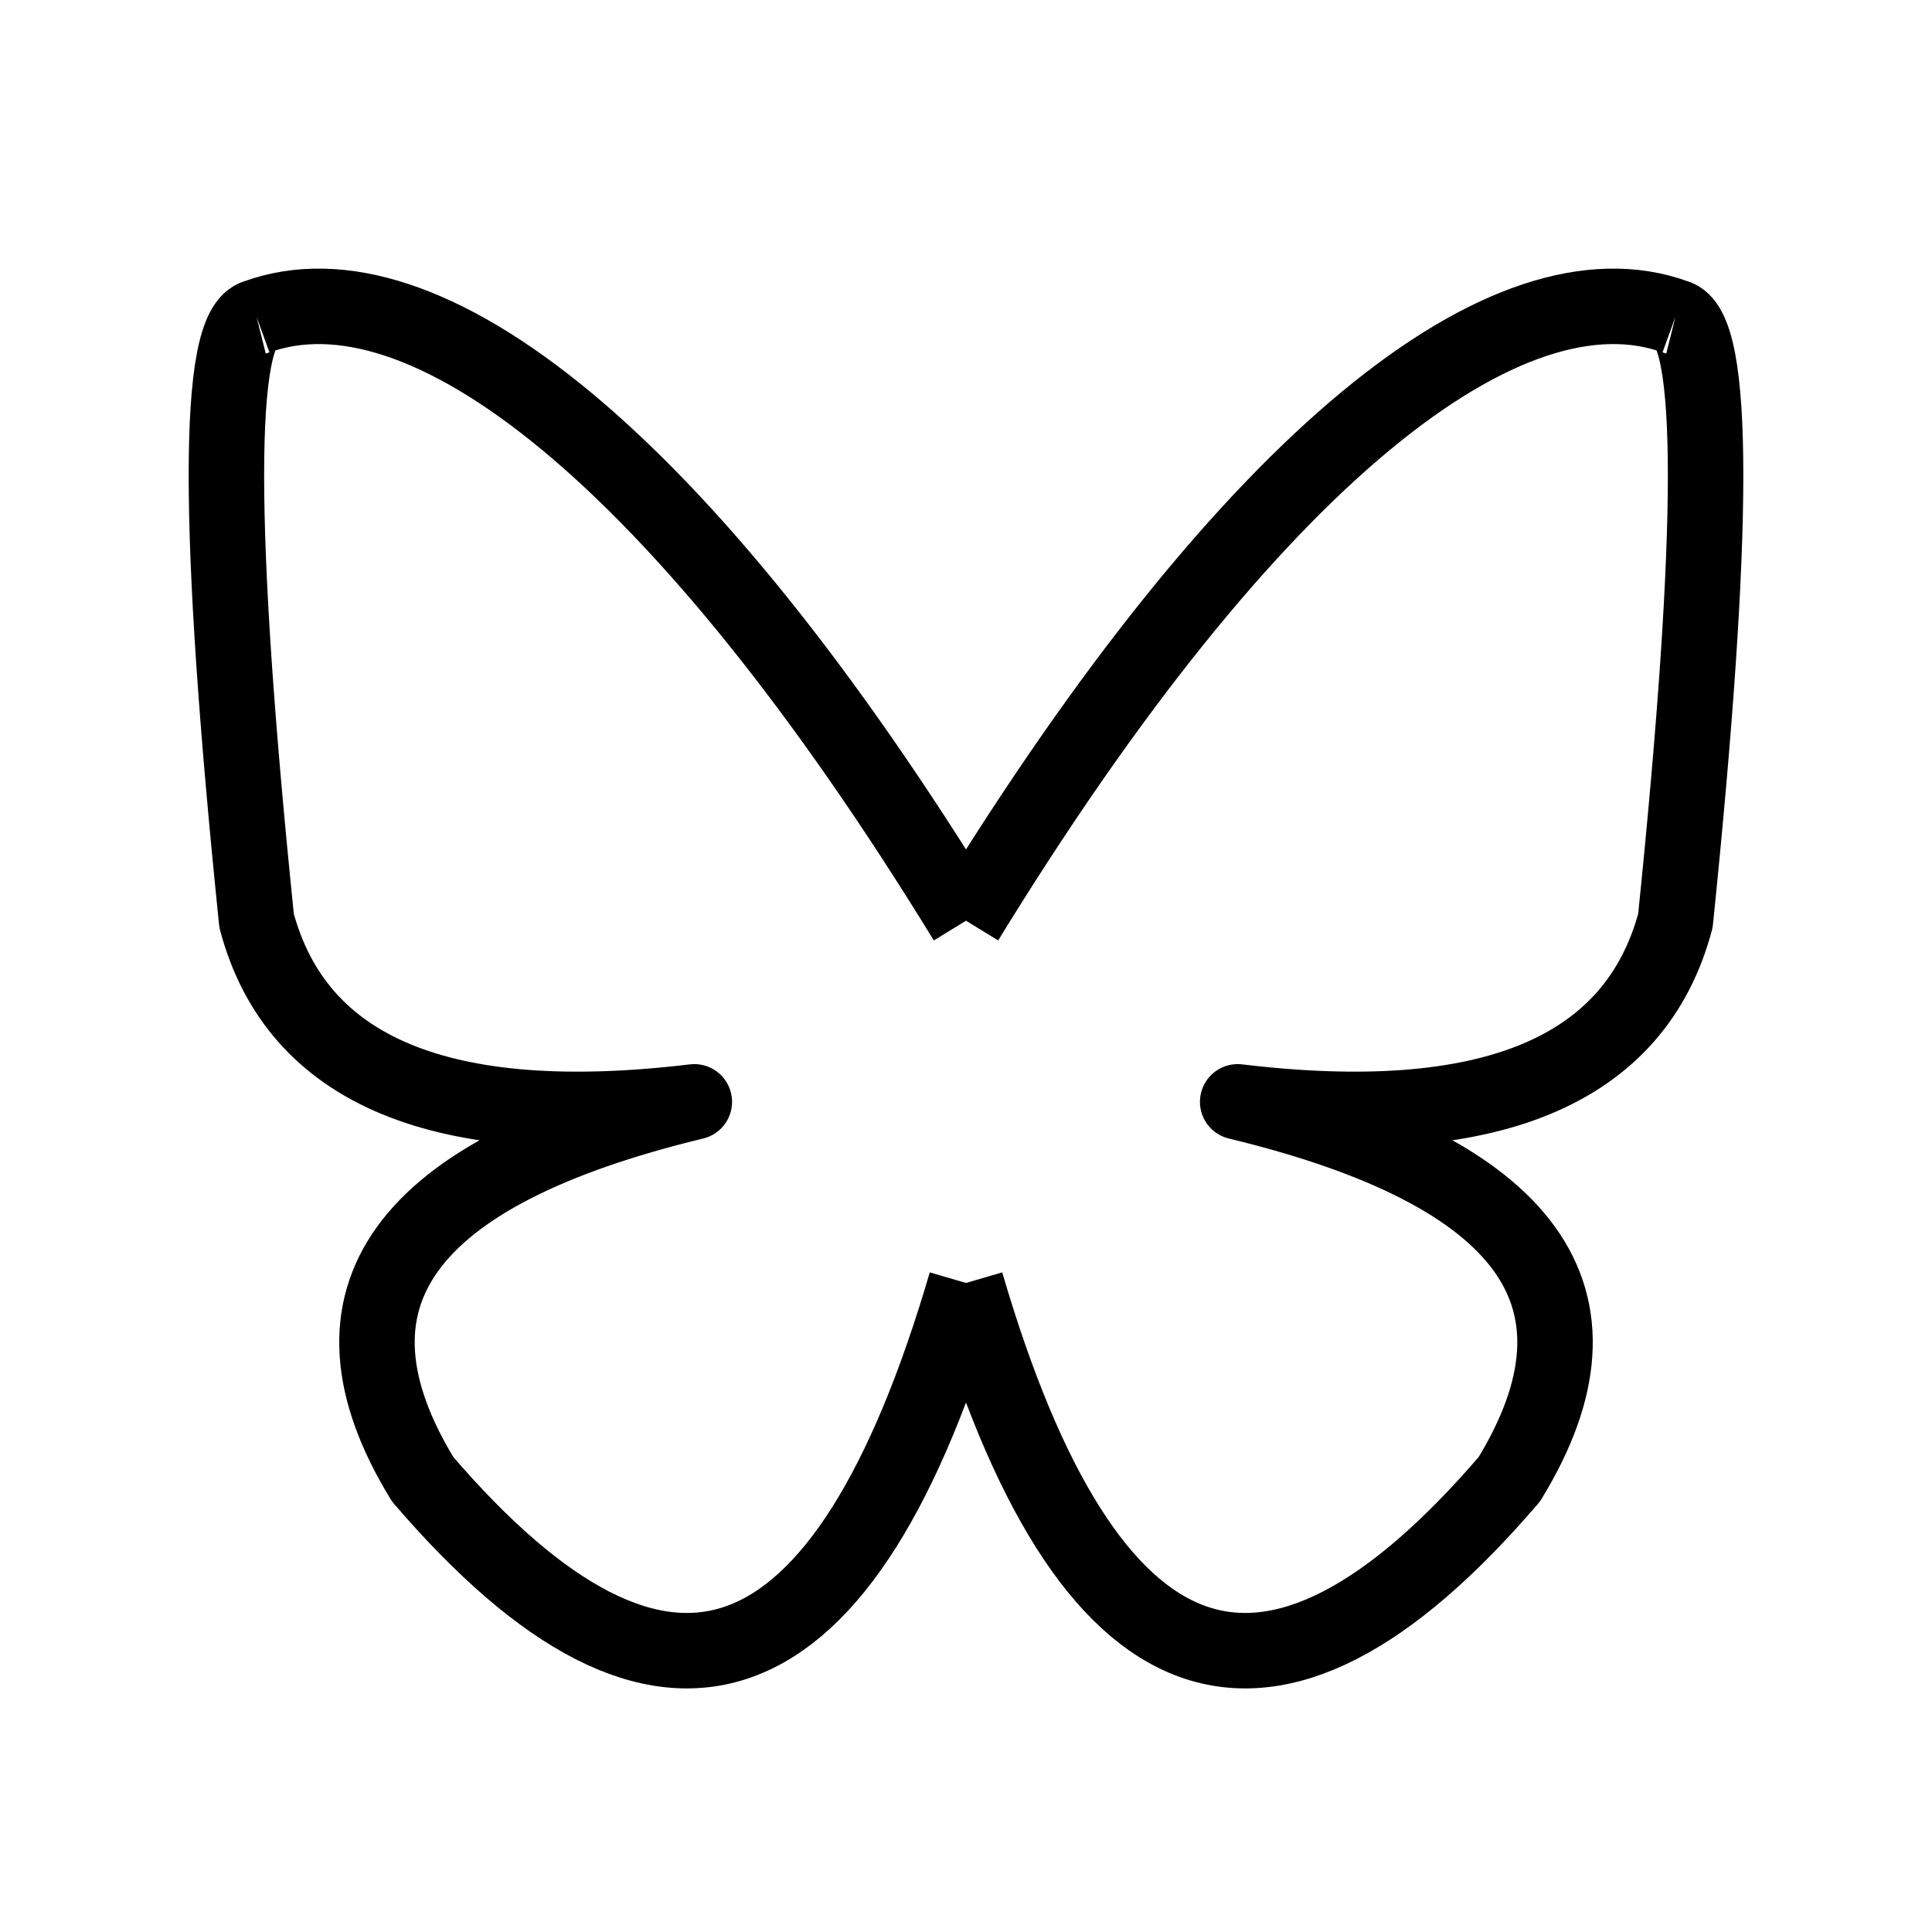
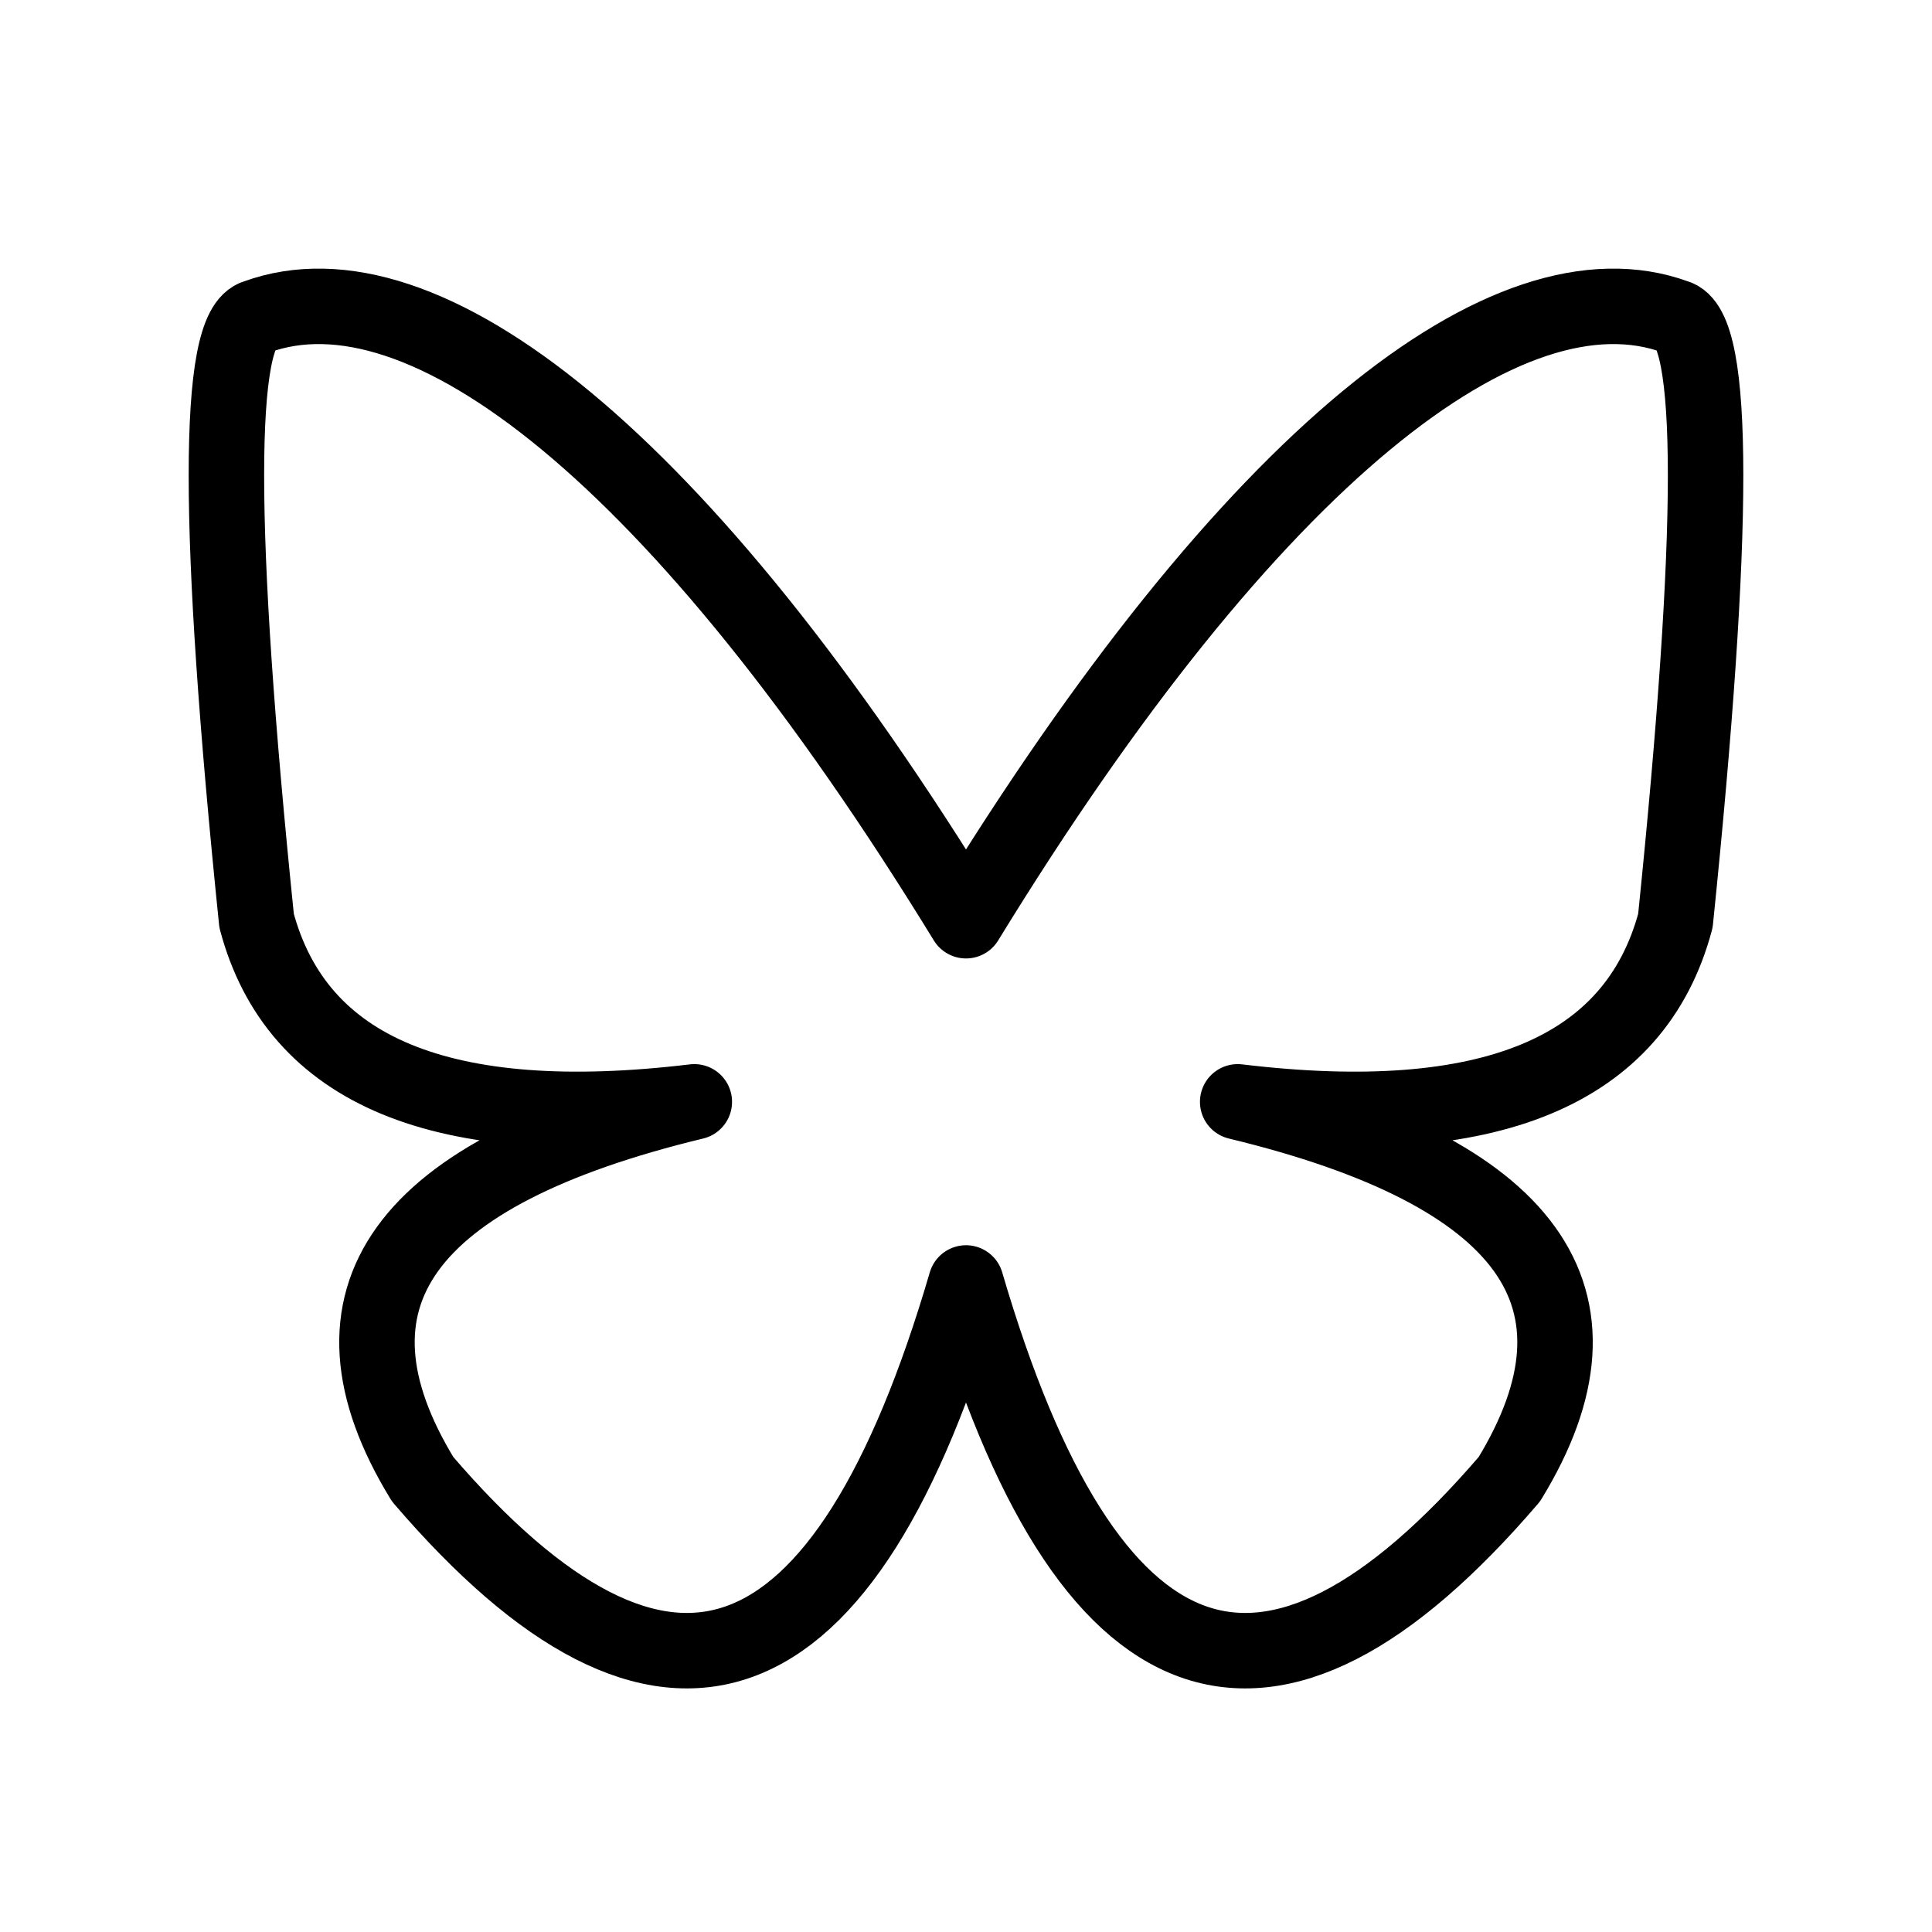
- <svg xmlns="http://www.w3.org/2000/svg" viewBox="0 0 128 128" fill="none" stroke="#000" stroke-width="5" stroke-linejoin="round">
+ <svg xmlns="http://www.w3.org/2000/svg" viewBox="0 0 128 128" fill="none" stroke="#000" stroke-width="5" stroke-linejoin="round" stroke-linecap="round">
  <path d="M111 21q4 1 0 40-4 15-29 12 29 7 18 25-24 28-36-13m0-24c19-31 36-44 47-40M17 21q-4 1 0 40 4 15 29 12-29 7-18 25 24 28 36-13m0-24C45 30 28 17 17 21" />
</svg>
